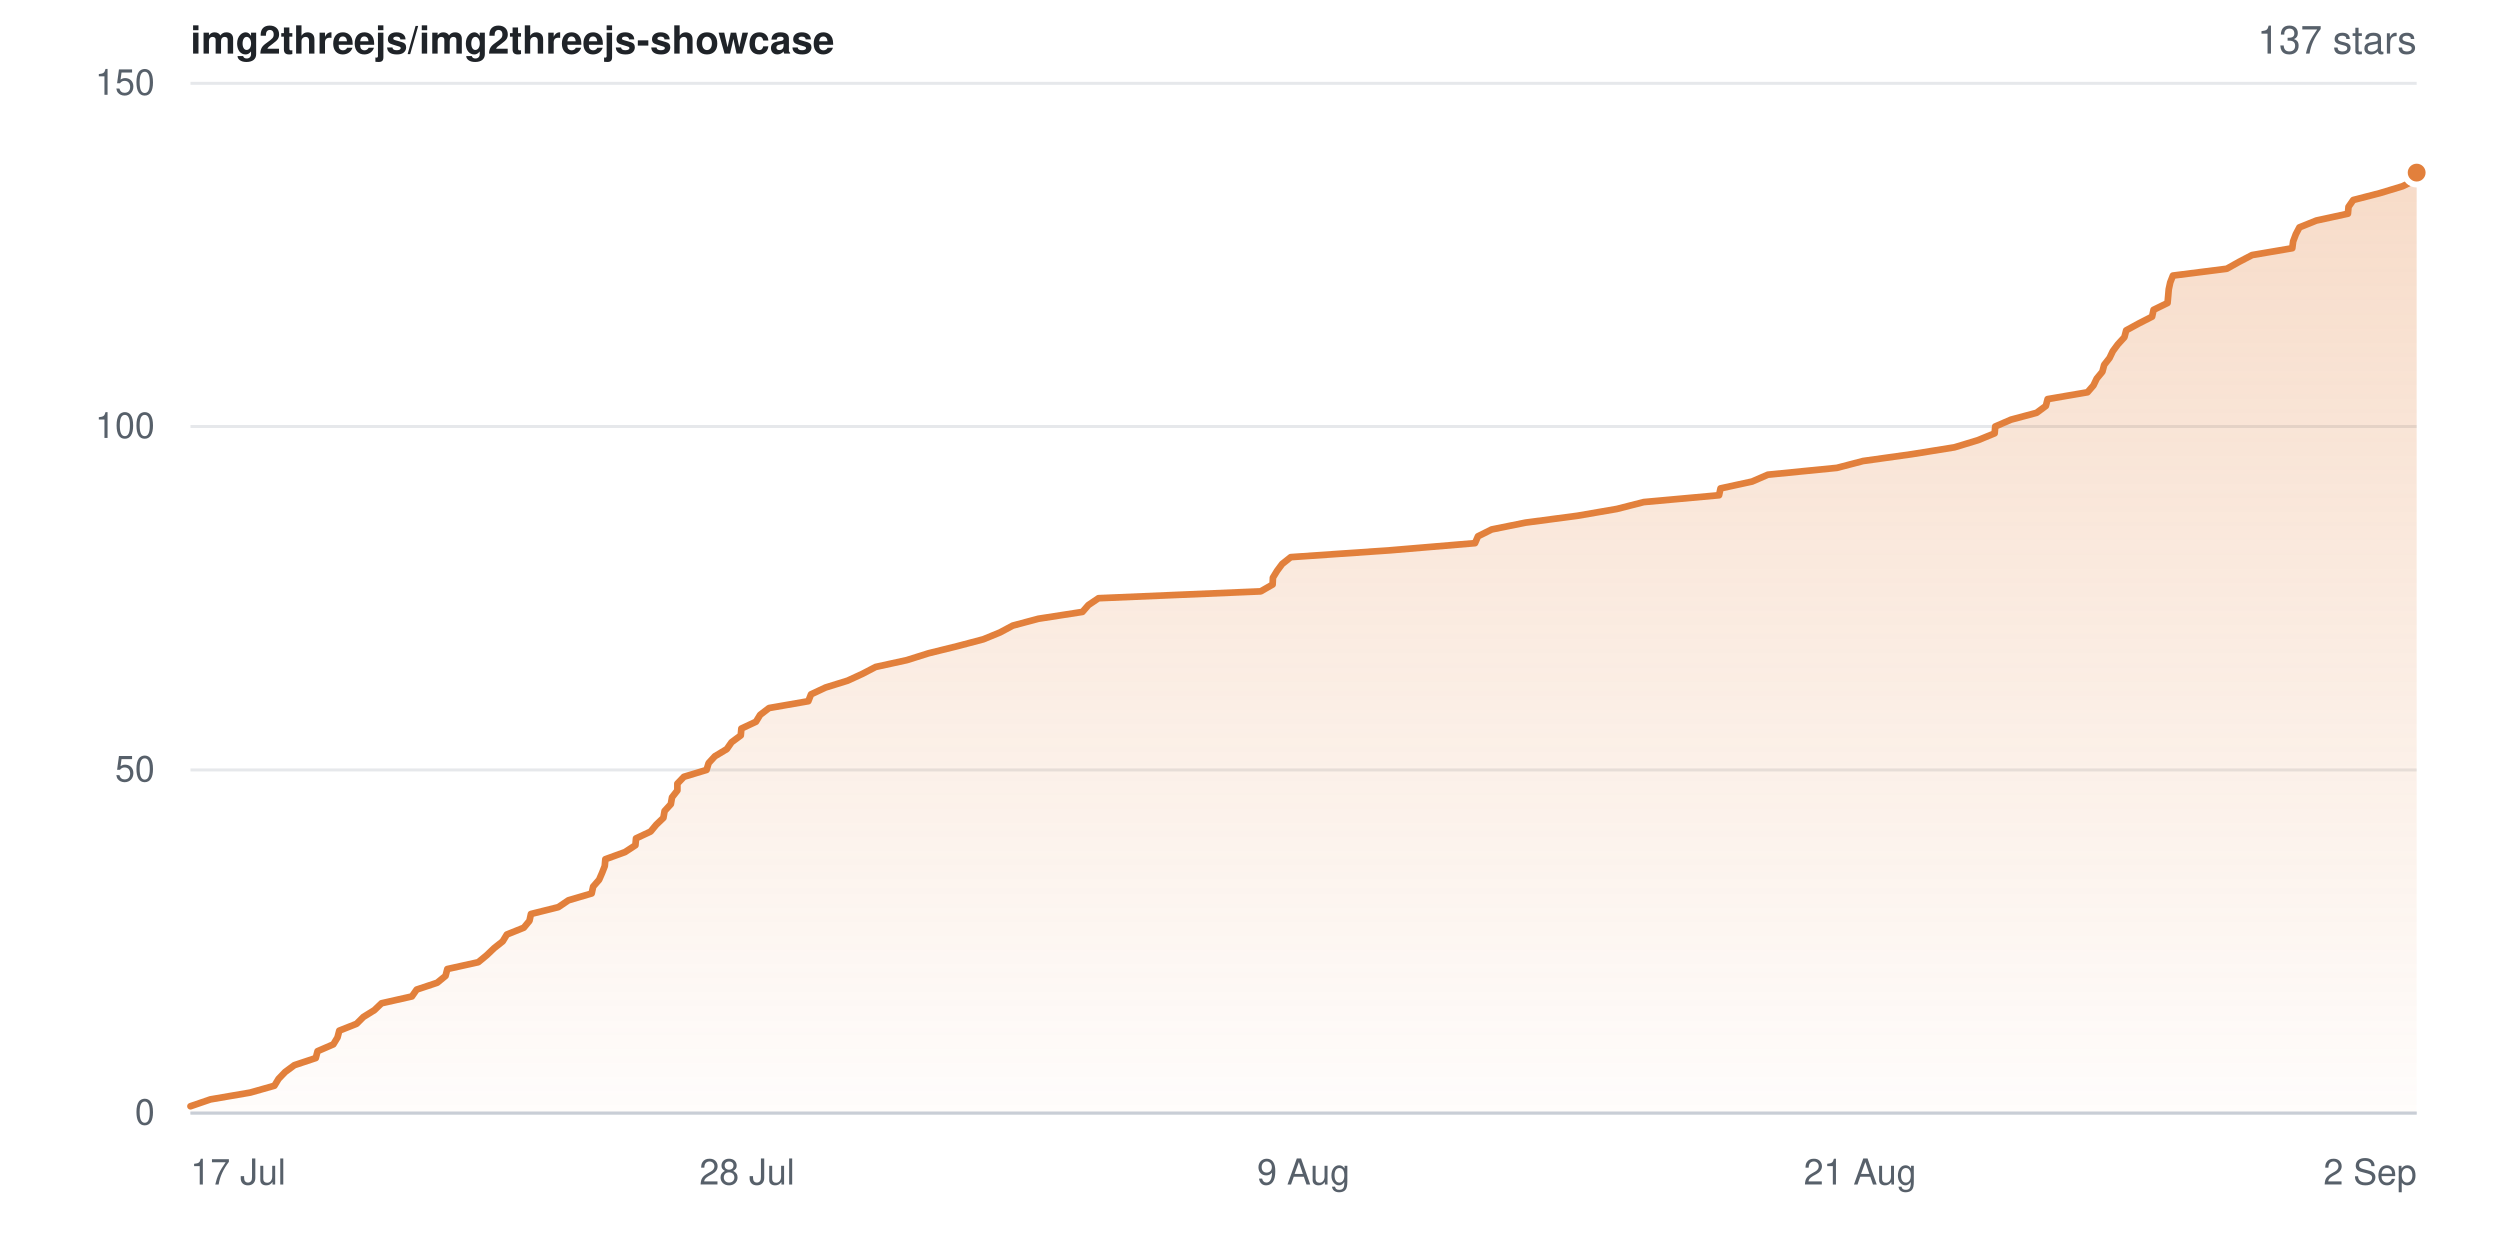
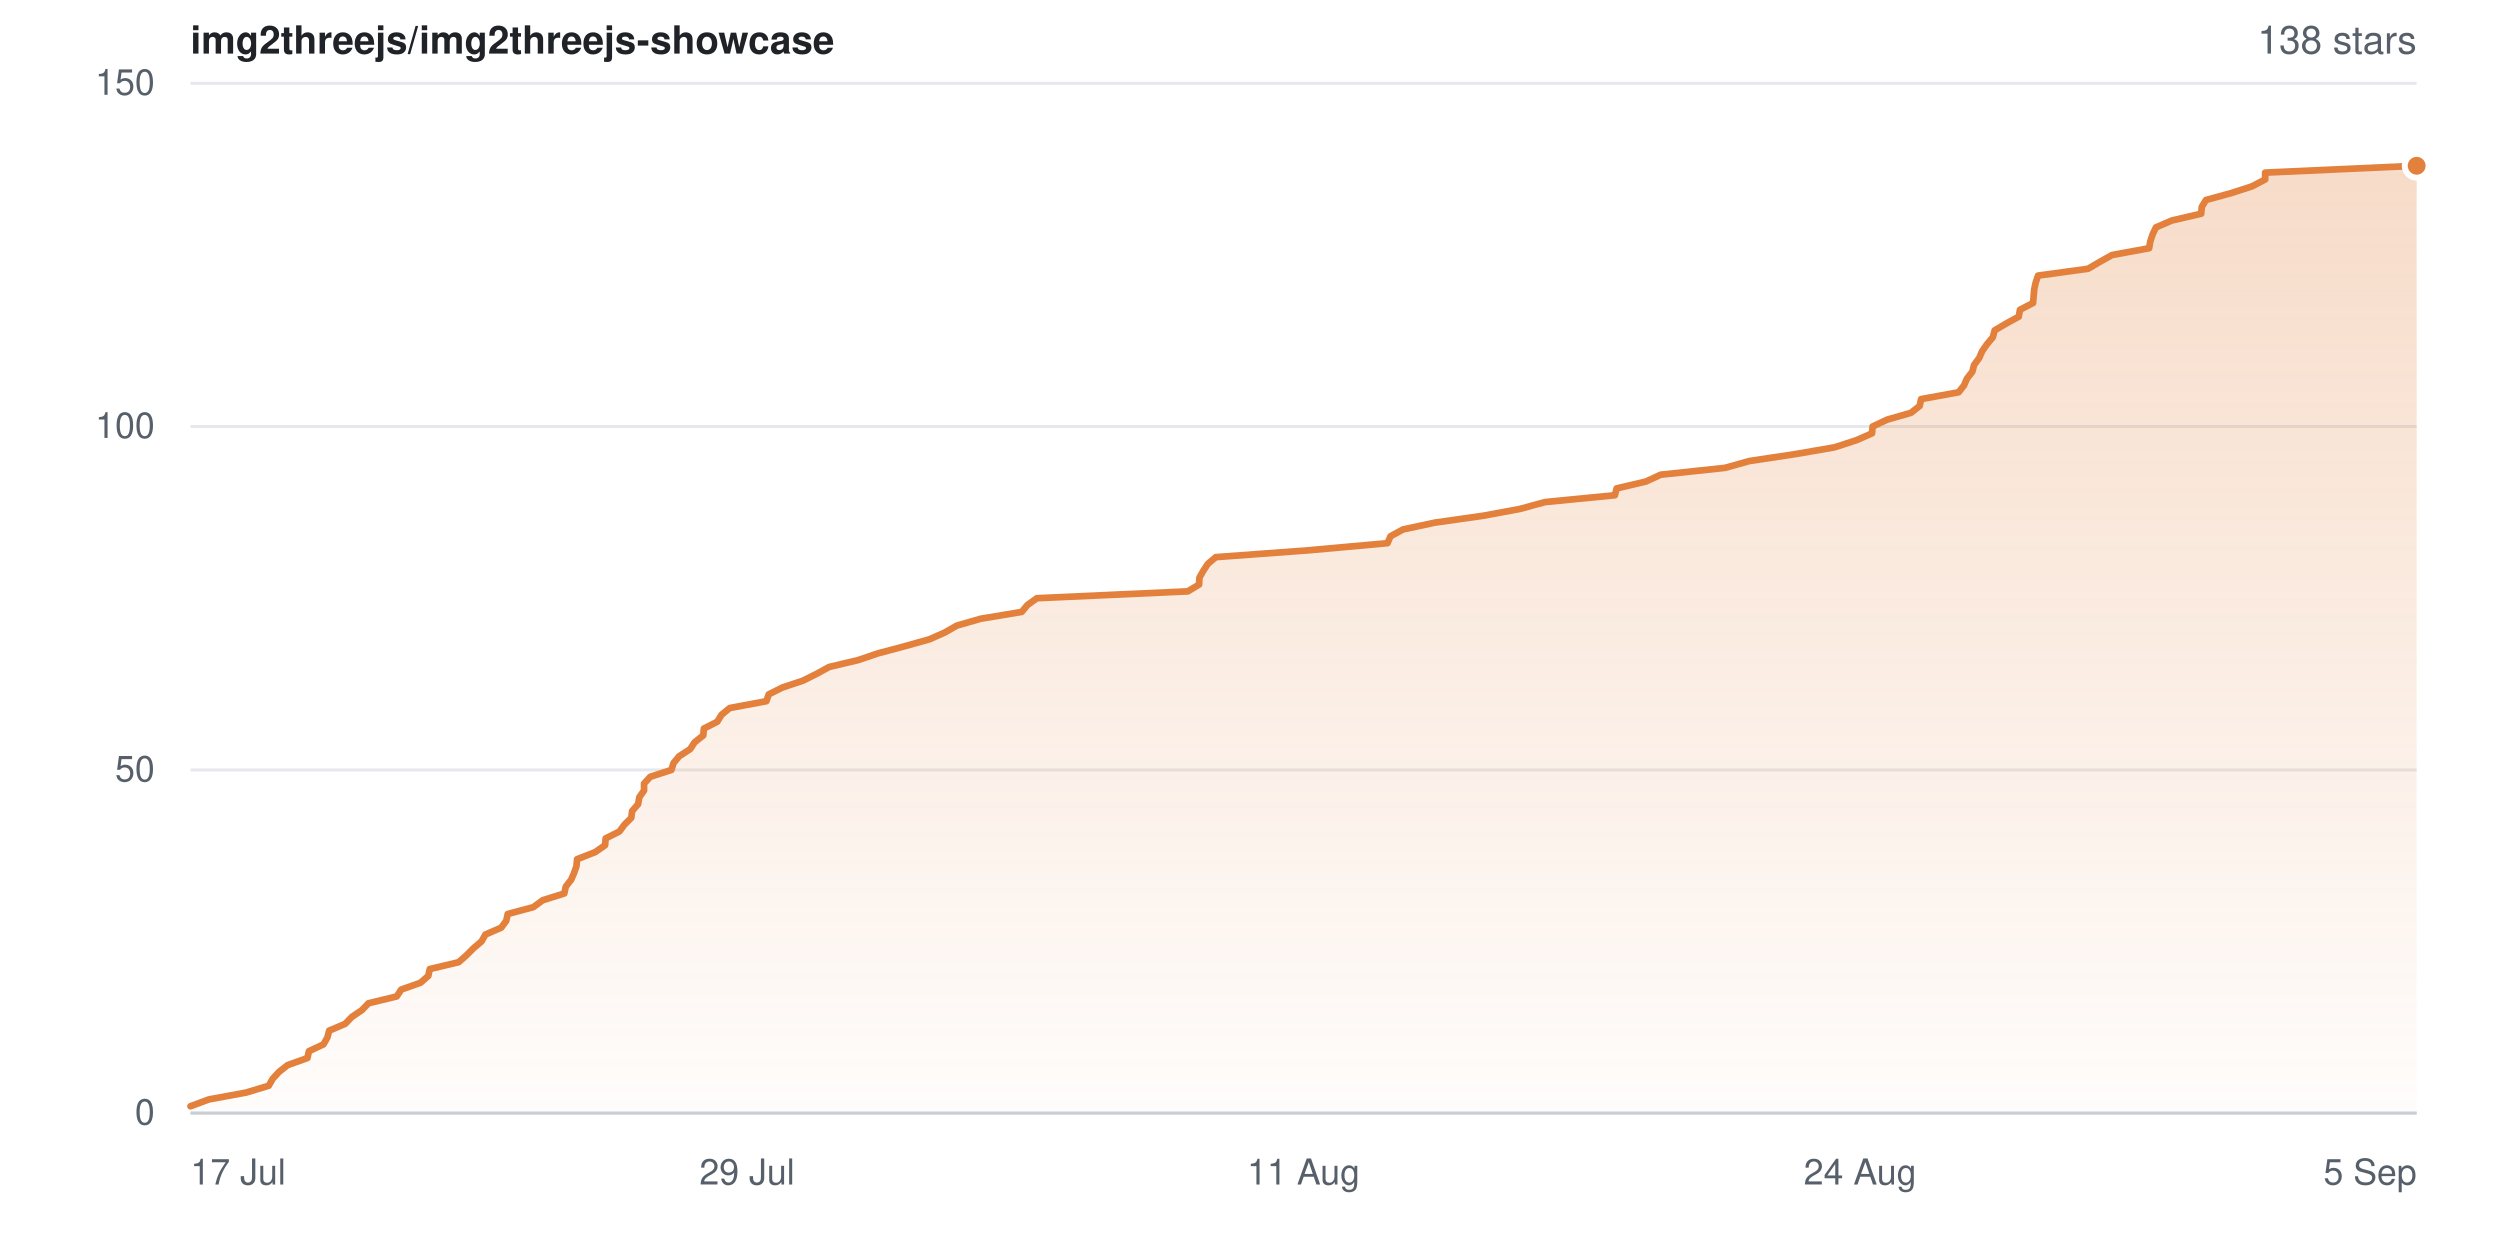
- <svg xmlns="http://www.w3.org/2000/svg" width="840" height="420" viewBox="0 0 840 420" role="img" aria-label="Star history for img2threejs/img2threejs-showcase: 137 stars">
+ <svg xmlns="http://www.w3.org/2000/svg" width="840" height="420" viewBox="0 0 840 420" role="img" aria-label="Star history for img2threejs/img2threejs-showcase: 138 stars">
  <defs>
    <linearGradient id="sh-light-fill" x1="0" y1="0" x2="0" y2="1">
      <stop offset="0%" stop-color="rgba(226,128,60,0.28)" />
      <stop offset="100%" stop-color="rgba(226,128,60,0.02)" />
    </linearGradient>
  </defs>
  <rect width="840" height="420" fill="#ffffff" />
  <g font-family="-apple-system,BlinkMacSystemFont,Segoe UI,Helvetica,Arial,sans-serif">
    <text x="64" y="18" font-size="13" font-weight="600" fill="#1f2328">img2threejs/img2threejs-showcase</text>
-     <text x="812" y="18" text-anchor="end" font-size="13" fill="#57606a">137 stars</text>
+     <text x="812" y="18" text-anchor="end" font-size="13" fill="#57606a">138 stars</text>
    <line x1="64" y1="374.0" x2="812" y2="374.0" stroke="#e6e8eb" stroke-width="1" />
    <text x="52" y="374.0" dy="0.32em" text-anchor="end" font-size="12" fill="#57606a">0</text>
    <line x1="64" y1="258.7" x2="812" y2="258.7" stroke="#e6e8eb" stroke-width="1" />
    <text x="52" y="258.7" dy="0.32em" text-anchor="end" font-size="12" fill="#57606a">50</text>
    <line x1="64" y1="143.3" x2="812" y2="143.3" stroke="#e6e8eb" stroke-width="1" />
    <text x="52" y="143.3" dy="0.32em" text-anchor="end" font-size="12" fill="#57606a">100</text>
    <line x1="64" y1="28.0" x2="812" y2="28.0" stroke="#e6e8eb" stroke-width="1" />
    <text x="52" y="28.0" dy="0.32em" text-anchor="end" font-size="12" fill="#57606a">150</text>
-     <path d="M64.0 371.7 L70.7 369.4 L84.1 367.1 L92.2 364.8 L93.6 362.5 L95.8 360.2 L98.9 357.9 L106.1 355.5 L106.7 353.2 L112.0 350.9 L113.4 348.6 L114.0 346.3 L119.8 344.0 L122.1 341.7 L125.8 339.4 L128.2 337.1 L138.4 334.8 L140.0 332.5 L146.9 330.2 L149.7 327.9 L150.3 325.6 L160.7 323.3 L163.6 320.9 L166.0 318.6 L168.9 316.3 L170.3 314.0 L176.0 311.7 L177.9 309.4 L178.4 307.1 L187.6 304.8 L191.0 302.5 L198.8 300.2 L199.3 297.9 L201.3 295.6 L202.3 293.3 L203.2 291.0 L203.4 288.7 L210.0 286.3 L213.5 284.0 L213.7 281.7 L218.6 279.4 L220.5 277.1 L222.9 274.8 L223.3 272.5 L225.4 270.2 L225.8 267.9 L227.6 265.6 L227.6 263.3 L229.8 261.0 L237.4 258.7 L238.1 256.4 L240.2 254.1 L244.2 251.7 L245.8 249.4 L248.9 247.1 L249.1 244.8 L254.0 242.5 L255.4 240.2 L258.4 237.9 L271.6 235.6 L272.5 233.3 L277.4 231.0 L284.8 228.7 L289.8 226.4 L294.2 224.1 L304.7 221.8 L312.0 219.5 L321.7 217.1 L330.4 214.8 L336.0 212.5 L340.3 210.2 L348.9 207.9 L363.7 205.6 L365.7 203.3 L369.1 201.0 L423.6 198.7 L427.6 196.4 L427.7 194.1 L429.1 191.8 L430.8 189.5 L433.7 187.2 L467.1 184.9 L495.6 182.5 L496.6 180.2 L501.2 177.9 L512.6 175.6 L530.0 173.3 L543.3 171.0 L552.3 168.7 L577.6 166.4 L578.1 164.1 L588.7 161.8 L594.0 159.5 L617.2 157.2 L626.0 154.9 L642.4 152.6 L656.7 150.3 L664.6 147.9 L670.2 145.6 L670.4 143.3 L675.7 141.0 L684.3 138.7 L687.4 136.4 L688.0 134.1 L701.4 131.8 L703.4 129.5 L704.5 127.2 L706.4 124.9 L707.0 122.6 L708.8 120.3 L709.9 118.0 L711.6 115.7 L713.8 113.3 L714.4 111.0 L718.6 108.7 L723.1 106.4 L723.6 104.1 L728.3 101.8 L728.5 99.5 L728.7 97.2 L729.2 94.9 L730.1 92.6 L748.2 90.3 L752.3 88.0 L756.7 85.7 L770.2 83.4 L770.5 81.1 L771.4 78.7 L772.6 76.4 L778.3 74.1 L788.9 71.8 L789.1 69.5 L790.7 67.2 L799.6 64.9 L807.2 62.6 L812.0 60.3 L812.0 58.0 L812.0 374.0 L64.0 374.0 Z" fill="url(#sh-light-fill)" />
-     <path d="M64.0 371.7 L70.7 369.4 L84.1 367.1 L92.2 364.8 L93.6 362.5 L95.8 360.2 L98.9 357.9 L106.1 355.5 L106.7 353.2 L112.0 350.9 L113.4 348.6 L114.0 346.3 L119.8 344.0 L122.1 341.7 L125.8 339.4 L128.2 337.1 L138.4 334.8 L140.0 332.5 L146.9 330.2 L149.7 327.9 L150.3 325.6 L160.7 323.3 L163.6 320.9 L166.0 318.6 L168.9 316.3 L170.3 314.0 L176.0 311.7 L177.9 309.4 L178.4 307.1 L187.6 304.8 L191.0 302.5 L198.8 300.2 L199.3 297.9 L201.3 295.6 L202.3 293.3 L203.2 291.0 L203.4 288.7 L210.0 286.3 L213.5 284.0 L213.7 281.7 L218.6 279.4 L220.5 277.1 L222.9 274.8 L223.3 272.5 L225.4 270.2 L225.8 267.9 L227.6 265.6 L227.6 263.3 L229.8 261.0 L237.4 258.7 L238.1 256.4 L240.2 254.1 L244.2 251.7 L245.8 249.4 L248.9 247.1 L249.1 244.8 L254.0 242.5 L255.4 240.2 L258.4 237.9 L271.6 235.6 L272.5 233.3 L277.4 231.0 L284.8 228.7 L289.8 226.4 L294.2 224.1 L304.7 221.8 L312.0 219.5 L321.7 217.1 L330.4 214.8 L336.0 212.5 L340.3 210.2 L348.9 207.9 L363.7 205.6 L365.7 203.3 L369.1 201.0 L423.6 198.7 L427.6 196.4 L427.7 194.1 L429.1 191.8 L430.8 189.5 L433.7 187.2 L467.1 184.9 L495.6 182.5 L496.6 180.2 L501.2 177.9 L512.6 175.6 L530.0 173.3 L543.3 171.0 L552.3 168.7 L577.6 166.4 L578.1 164.1 L588.7 161.8 L594.0 159.5 L617.2 157.2 L626.0 154.9 L642.4 152.6 L656.7 150.3 L664.6 147.9 L670.2 145.6 L670.4 143.3 L675.7 141.0 L684.3 138.7 L687.4 136.4 L688.0 134.1 L701.4 131.8 L703.4 129.5 L704.5 127.2 L706.4 124.9 L707.0 122.6 L708.8 120.3 L709.9 118.0 L711.6 115.7 L713.8 113.3 L714.4 111.0 L718.6 108.7 L723.1 106.4 L723.6 104.1 L728.3 101.8 L728.5 99.5 L728.7 97.2 L729.2 94.9 L730.1 92.6 L748.2 90.3 L752.3 88.0 L756.7 85.7 L770.2 83.4 L770.5 81.1 L771.4 78.7 L772.6 76.4 L778.3 74.1 L788.9 71.8 L789.1 69.5 L790.7 67.2 L799.6 64.9 L807.2 62.6 L812.0 60.3 L812.0 58.0" fill="none" stroke="#e2803c" stroke-width="2.25" stroke-linejoin="round" stroke-linecap="round" />
-     <circle cx="812.0" cy="58.0" r="4" fill="#e2803c" stroke="#ffffff" stroke-width="2" />
+     <path d="M64.0 371.7 L70.2 369.4 L82.7 367.1 L90.3 364.8 L91.6 362.5 L93.7 360.2 L96.6 357.9 L103.3 355.5 L103.8 353.2 L108.7 350.9 L110.0 348.6 L110.6 346.3 L116.0 344.0 L118.2 341.7 L121.6 339.4 L123.8 337.1 L133.3 334.8 L134.8 332.5 L141.3 330.2 L143.9 327.9 L144.4 325.6 L154.1 323.3 L156.8 320.9 L159.1 318.6 L161.8 316.3 L163.1 314.0 L168.4 311.7 L170.1 309.4 L170.6 307.1 L179.2 304.8 L182.3 302.5 L189.6 300.2 L190.1 297.9 L191.9 295.6 L192.9 293.3 L193.7 291.0 L193.9 288.7 L200.0 286.3 L203.3 284.0 L203.5 281.7 L208.1 279.4 L209.8 277.1 L212.1 274.8 L212.4 272.5 L214.4 270.2 L214.8 267.9 L216.4 265.6 L216.4 263.3 L218.5 261.0 L225.6 258.7 L226.3 256.4 L228.2 254.1 L231.9 251.7 L233.4 249.4 L236.3 247.1 L236.5 244.8 L241.0 242.5 L242.4 240.2 L245.2 237.9 L257.5 235.6 L258.3 233.3 L262.9 231.0 L269.8 228.7 L274.4 226.4 L278.6 224.1 L288.3 221.8 L295.1 219.5 L304.1 217.1 L312.3 214.8 L317.5 212.5 L321.5 210.2 L329.5 207.9 L343.3 205.6 L345.2 203.3 L348.4 201.0 L399.1 198.7 L402.9 196.4 L403.0 194.1 L404.3 191.8 L405.8 189.5 L408.5 187.2 L439.7 184.9 L466.2 182.5 L467.2 180.2 L471.4 177.9 L482.1 175.6 L498.3 173.3 L510.7 171.0 L519.1 168.7 L542.6 166.4 L543.2 164.1 L553.0 161.8 L558.0 159.5 L579.6 157.2 L587.8 154.9 L603.1 152.6 L616.4 150.3 L623.8 147.9 L629.0 145.6 L629.2 143.3 L634.1 141.0 L642.1 138.7 L645.0 136.4 L645.5 134.1 L658.1 131.8 L659.9 129.5 L660.9 127.2 L662.7 124.9 L663.3 122.6 L665.0 120.3 L666.0 118.0 L667.6 115.7 L669.6 113.3 L670.2 111.0 L674.1 108.7 L678.3 106.4 L678.7 104.1 L683.1 101.8 L683.3 99.5 L683.5 97.2 L684.0 94.9 L684.8 92.6 L701.6 90.3 L705.5 88.0 L709.6 85.7 L722.1 83.4 L722.5 81.1 L723.3 78.7 L724.4 76.4 L729.7 74.1 L739.6 71.8 L739.8 69.5 L741.2 67.2 L749.6 64.9 L756.7 62.6 L761.1 60.3 L761.1 58.0 L812.0 55.7 L812.0 374.0 L64.0 374.0 Z" fill="url(#sh-light-fill)" />
+     <path d="M64.0 371.7 L70.2 369.4 L82.7 367.1 L90.3 364.8 L91.6 362.5 L93.7 360.2 L96.6 357.9 L103.3 355.5 L103.8 353.2 L108.7 350.9 L110.0 348.6 L110.6 346.3 L116.0 344.0 L118.2 341.7 L121.6 339.4 L123.8 337.1 L133.3 334.8 L134.8 332.5 L141.3 330.2 L143.9 327.9 L144.4 325.6 L154.1 323.3 L156.8 320.9 L159.1 318.6 L161.8 316.3 L163.1 314.0 L168.4 311.7 L170.1 309.4 L170.6 307.1 L179.2 304.8 L182.3 302.5 L189.6 300.2 L190.1 297.9 L191.9 295.6 L192.9 293.3 L193.7 291.0 L193.9 288.7 L200.0 286.3 L203.3 284.0 L203.5 281.7 L208.1 279.4 L209.8 277.1 L212.1 274.8 L212.4 272.5 L214.4 270.2 L214.8 267.9 L216.4 265.6 L216.4 263.3 L218.5 261.0 L225.6 258.7 L226.3 256.4 L228.2 254.1 L231.9 251.7 L233.4 249.4 L236.3 247.1 L236.5 244.8 L241.0 242.5 L242.4 240.2 L245.2 237.9 L257.5 235.6 L258.3 233.3 L262.9 231.0 L269.8 228.7 L274.4 226.4 L278.6 224.1 L288.3 221.8 L295.1 219.5 L304.1 217.1 L312.3 214.8 L317.5 212.5 L321.5 210.2 L329.5 207.9 L343.3 205.6 L345.2 203.3 L348.4 201.0 L399.1 198.7 L402.9 196.4 L403.0 194.1 L404.3 191.8 L405.8 189.5 L408.5 187.2 L439.7 184.9 L466.2 182.5 L467.2 180.2 L471.4 177.9 L482.1 175.6 L498.3 173.3 L510.7 171.0 L519.1 168.7 L542.6 166.4 L543.2 164.1 L553.0 161.8 L558.0 159.5 L579.6 157.2 L587.8 154.9 L603.1 152.6 L616.4 150.3 L623.8 147.9 L629.0 145.6 L629.2 143.3 L634.1 141.0 L642.1 138.7 L645.0 136.4 L645.5 134.1 L658.1 131.8 L659.9 129.5 L660.9 127.2 L662.7 124.9 L663.3 122.6 L665.0 120.3 L666.0 118.0 L667.6 115.7 L669.6 113.3 L670.2 111.0 L674.1 108.7 L678.3 106.4 L678.7 104.1 L683.1 101.8 L683.3 99.5 L683.5 97.2 L684.0 94.9 L684.8 92.6 L701.6 90.3 L705.5 88.0 L709.6 85.7 L722.1 83.4 L722.5 81.1 L723.3 78.7 L724.4 76.4 L729.7 74.1 L739.6 71.8 L739.8 69.5 L741.2 67.2 L749.6 64.9 L756.7 62.6 L761.1 60.3 L761.1 58.0 L812.0 55.7" fill="none" stroke="#e2803c" stroke-width="2.25" stroke-linejoin="round" stroke-linecap="round" />
+     <circle cx="812.0" cy="55.7" r="4" fill="#e2803c" stroke="#ffffff" stroke-width="2" />
    <line x1="64" y1="374" x2="812" y2="374" stroke="#c9ced6" stroke-width="1" />
    <text x="64.0" y="398" text-anchor="start" font-size="12" fill="#57606a">17 Jul</text>
-     <text x="251.0" y="398" text-anchor="middle" font-size="12" fill="#57606a">28 Jul</text>
-     <text x="438.0" y="398" text-anchor="middle" font-size="12" fill="#57606a">9 Aug</text>
-     <text x="625.0" y="398" text-anchor="middle" font-size="12" fill="#57606a">21 Aug</text>
-     <text x="812.0" y="398" text-anchor="end" font-size="12" fill="#57606a">2 Sep</text>
+     <text x="251.0" y="398" text-anchor="middle" font-size="12" fill="#57606a">29 Jul</text>
+     <text x="438.0" y="398" text-anchor="middle" font-size="12" fill="#57606a">11 Aug</text>
+     <text x="625.0" y="398" text-anchor="middle" font-size="12" fill="#57606a">24 Aug</text>
+     <text x="812.0" y="398" text-anchor="end" font-size="12" fill="#57606a">5 Sep</text>
  </g>
</svg>
